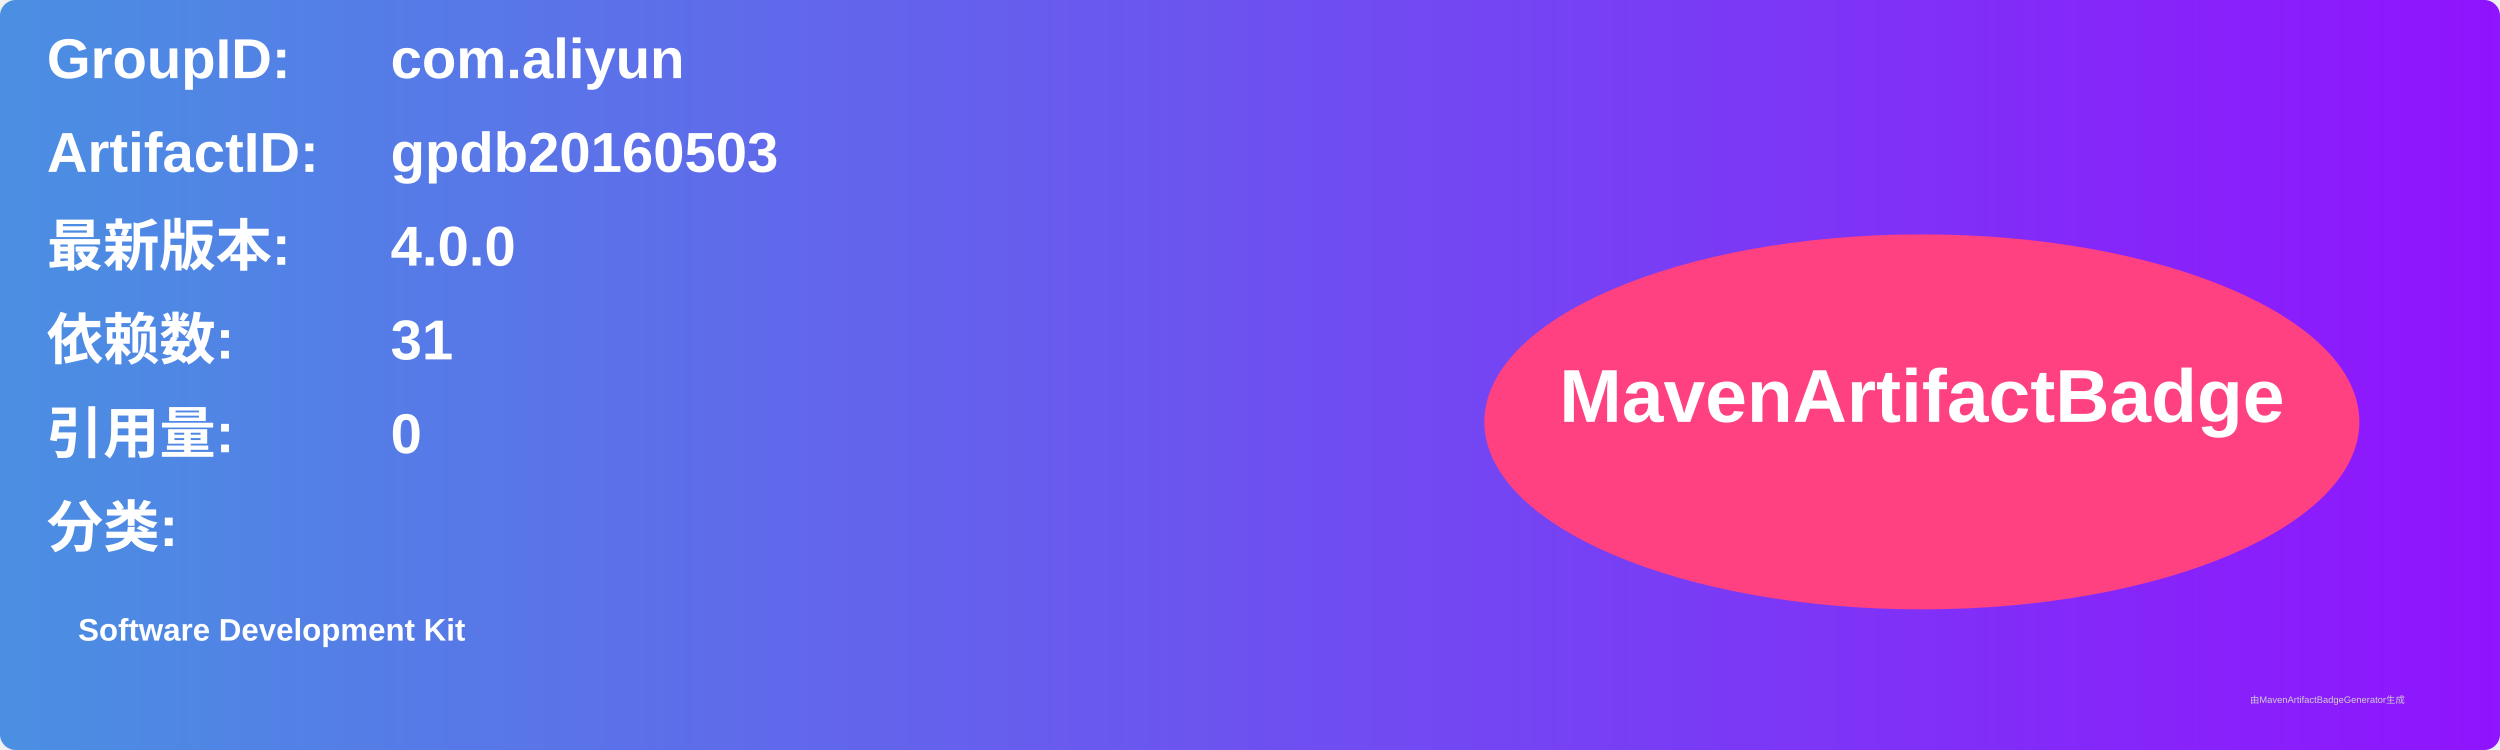
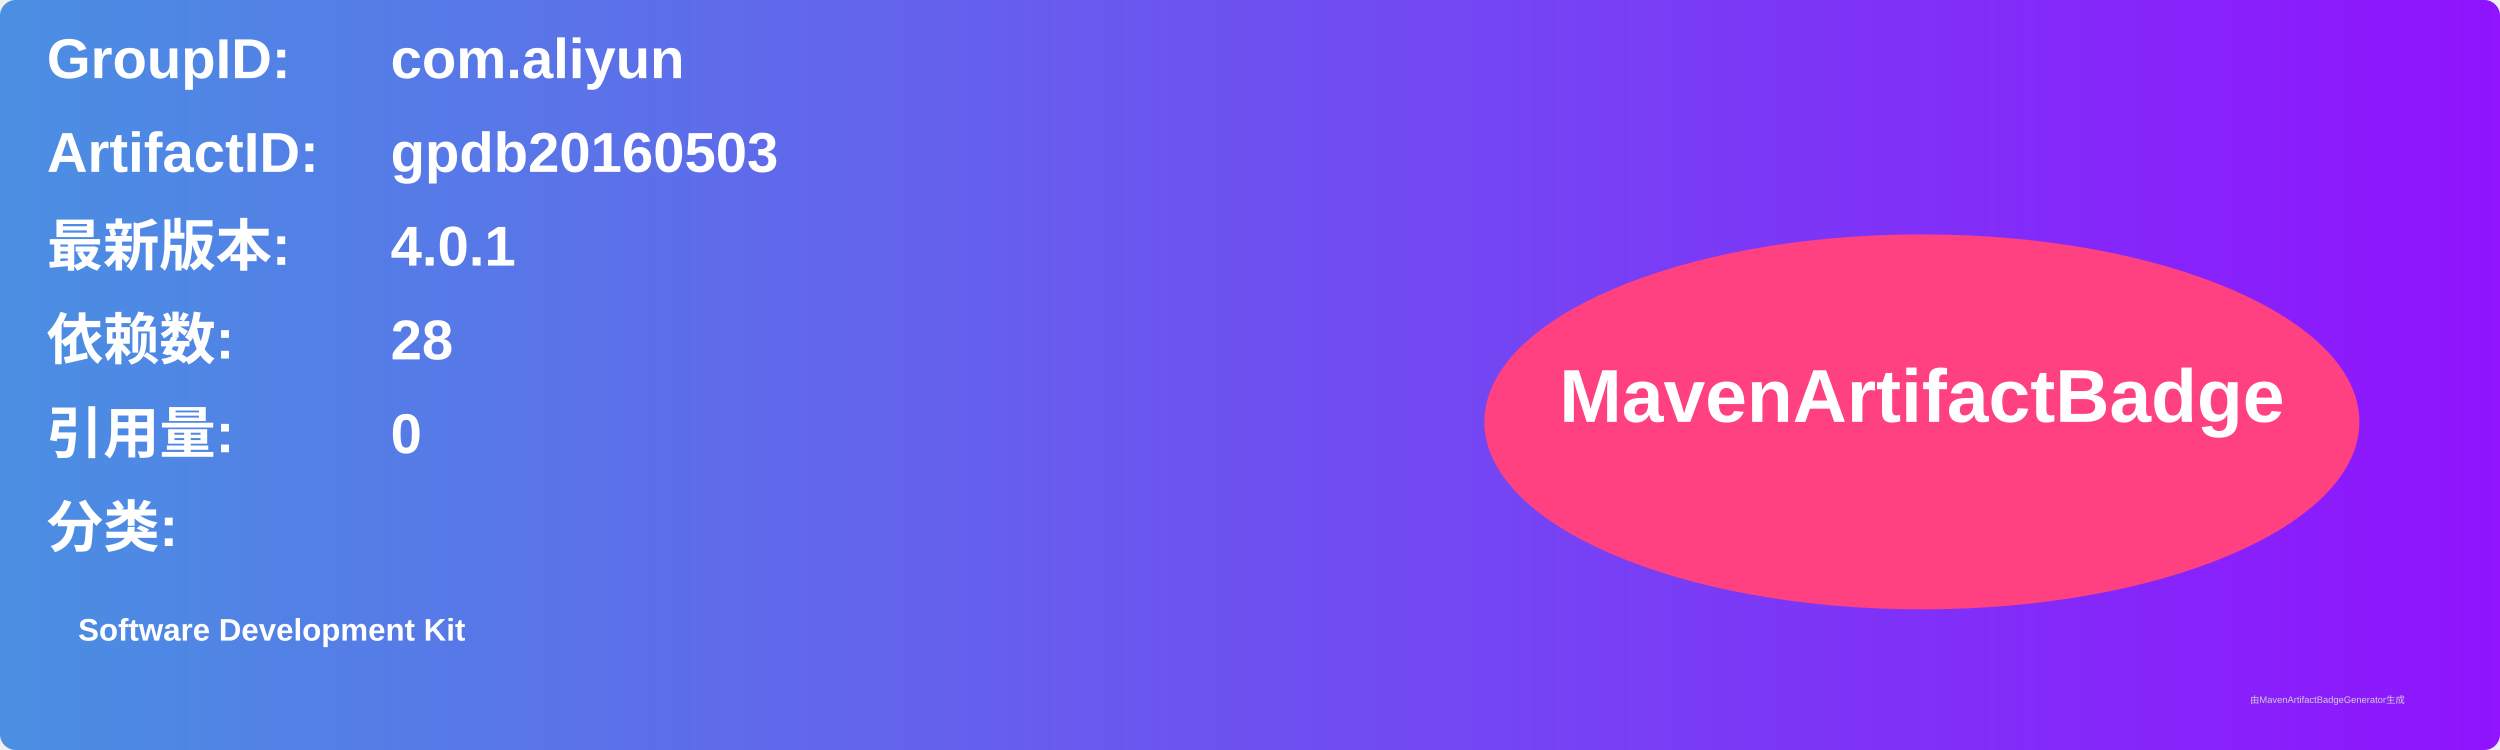
<svg xmlns="http://www.w3.org/2000/svg" width="800" height="240" viewBox="0 0 800 240">
  <linearGradient id="grad" x1="0%" y1="0%" x2="100%" y2="0%">
    <stop offset="0%" stop-color="#4a90e2" />
    <stop offset="100%" stop-color="#9013fe" />
  </linearGradient>
  <rect width="100%" height="100%" rx="5" ry="5" fill="url(#grad)" />
  <g transform="translate(15, 15)">
    <text x="0" y="10" font-family="Arial" font-size="18" fill="white" font-weight="bold" width="260">GroupID:</text>
    <text x="110" y="10" font-family="Arial" font-size="18" fill="white" font-weight="bold" width="460">com.aliyun</text>
    <text x="0" y="40" font-family="Arial" font-size="18" fill="white" font-weight="bold" width="260">ArtifactID:</text>
    <text x="110" y="40" font-family="Arial" font-size="18" fill="white" font-weight="bold" width="460">gpdb20160503</text>
    <text x="0" y="70" font-family="Arial" font-size="18" fill="white" font-weight="bold">最新版本:</text>
    <text x="110" y="70" font-family="Arial" font-size="18" fill="white" font-weight="bold">
-       <tspan font-weight="bold">4.0.0</tspan>
+       <tspan font-weight="bold">4.0.1</tspan>
    </text>
    <text x="0" y="100" font-family="Arial" font-size="18" fill="white" font-weight="bold">依赖数: </text>
    <text x="110" y="100" font-family="Arial" font-size="18" fill="white">
-       <tspan font-weight="bold">31</tspan>
+       <tspan font-weight="bold">28</tspan>
    </text>
    <text x="0" y="130" font-family="Arial" font-size="18" fill="white" font-weight="bold">引用量: </text>
    <text x="110" y="130" font-family="Arial" font-size="18" fill="white">
      <tspan font-weight="bold">0</tspan>
    </text>
    <text x="0" y="160" font-family="Arial" font-size="18" fill="white" font-weight="bold">分类:</text>
    <text x="10" y="190" font-family="Arial" font-size="10" fill="white">
      <tspan font-weight="bold">Software Development Kit</tspan>
    </text>
    <ellipse cx="600" cy="120" rx="140" ry="60" fill="#ff4081" />
    <text x="600" y="120" text-anchor="middle" font-family="Arial" font-size="24" fill="white" font-weight="bold">MavenArtifactBadge</text>
  </g>
  <text x="720" y="225" font-family="Arial" font-size="3" fill="#d0d0d0">由MavenArtifactBadgeGenerator生成</text>
</svg>
